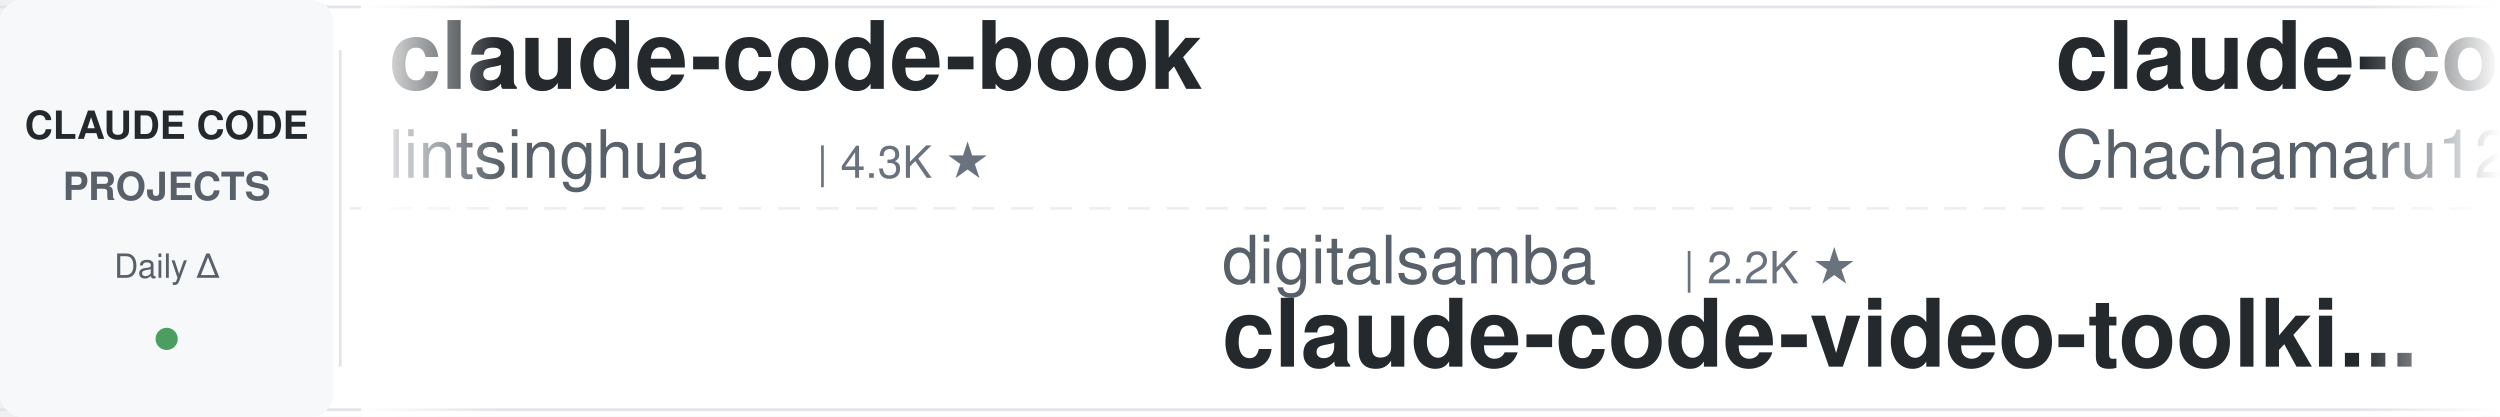
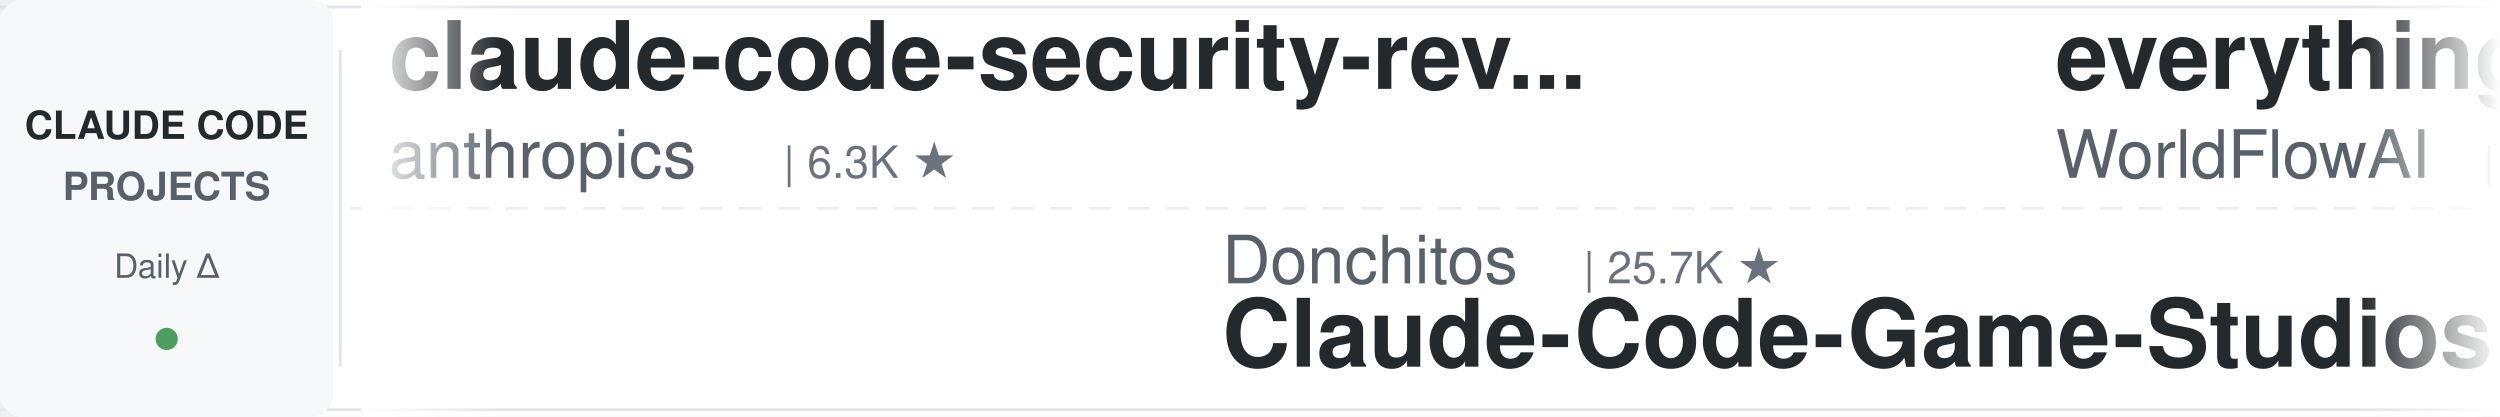
<svg xmlns="http://www.w3.org/2000/svg" width="900" height="150">
  <defs>
    <linearGradient id="leftFade" x1="0%" y1="0%" x2="100%" y2="0%">
      <stop offset="0%" style="stop-color:#ffffff;stop-opacity:1" />
      <stop offset="100%" style="stop-color:#ffffff;stop-opacity:0" />
    </linearGradient>
    <linearGradient id="rightFade" x1="0%" y1="0%" x2="100%" y2="0%">
      <stop offset="0%" style="stop-color:#ffffff;stop-opacity:0" />
      <stop offset="100%" style="stop-color:#ffffff;stop-opacity:1" />
    </linearGradient>
  </defs>
  <rect width="900" height="150" fill="#ffffff" rx="8" />
  <rect x="0" y="2" width="900" height="1" fill="#e1e4e8" />
  <rect x="0" y="147" width="900" height="1" fill="#e1e4e8" />
  <line x1="0" y1="75" x2="900" y2="75" stroke="#e1e4e8" stroke-width="1" stroke-dasharray="8 6" opacity="0.6" />
  <rect x="0" y="0" width="120" height="150" fill="#f6f8fa" rx="8" />
  <text x="60" y="50" font-family="-apple-system, BlinkMacSystemFont, 'Segoe UI', Helvetica, Arial, sans-serif" font-size="14" font-weight="600" fill="#24292e" text-anchor="middle">CLAUDE CODE</text>
  <text x="60" y="72" font-family="-apple-system, BlinkMacSystemFont, 'Segoe UI', Helvetica, Arial, sans-serif" font-size="14" font-weight="600" fill="#586069" text-anchor="middle">PROJECTS</text>
  <text x="60" y="100" font-family="-apple-system, BlinkMacSystemFont, 'Segoe UI', Helvetica, Arial, sans-serif" font-size="12" font-weight="500" fill="#586069" text-anchor="middle">Daily Δ</text>
  <circle cx="60" cy="122" r="4" fill="#22863a" opacity="0.8" />
  <rect x="122" y="18" width="1" height="114" fill="#e1e4e8" />
  <clipPath id="tickerClip">
    <rect x="130" y="0" width="770" height="150" />
  </clipPath>
  <g clip-path="url(#tickerClip)">
    <g id="tickerItems">
      <animateTransform attributeName="transform" attributeType="XML" type="translate" from="0 0" to="-3000 0" dur="54s" repeatCount="indefinite" />
      <g transform="translate(0, 0)">
-         <text x="140" y="32" font-family="-apple-system, BlinkMacSystemFont, 'Segoe UI', Helvetica, Arial, sans-serif" font-size="34" font-weight="600" fill="#24292e">claude-code-book</text>
-         <text x="140" y="64" font-family="-apple-system, BlinkMacSystemFont, 'Segoe UI', Helvetica, Arial, sans-serif" font-size="24" font-weight="400" fill="#586069">lintsinghua</text>
-         <text x="294" y="64" font-family="-apple-system, BlinkMacSystemFont, 'Segoe UI', Helvetica, Arial, sans-serif" font-size="16" font-weight="500" fill="#6a737d">| 4.3K ★</text>
+         <text x="140" y="32" font-family="-apple-system, BlinkMacSystemFont, 'Segoe UI', Helvetica, Arial, sans-serif" font-size="34" font-weight="600" fill="#24292e">claude-code-security-rev...</text>
+         <text x="140" y="64" font-family="-apple-system, BlinkMacSystemFont, 'Segoe UI', Helvetica, Arial, sans-serif" font-size="24" font-weight="400" fill="#586069">anthropics</text>
+         <text x="282" y="64" font-family="-apple-system, BlinkMacSystemFont, 'Segoe UI', Helvetica, Arial, sans-serif" font-size="16" font-weight="500" fill="#6a737d">| 6.3K ★</text>
      </g>
      <g transform="translate(300, 0)">
-         <text x="140" y="102" font-family="-apple-system, BlinkMacSystemFont, 'Segoe UI', Helvetica, Arial, sans-serif" font-size="24" font-weight="400" fill="#586069">digitalsamba</text>
-         <text x="306" y="102" font-family="-apple-system, BlinkMacSystemFont, 'Segoe UI', Helvetica, Arial, sans-serif" font-size="16" font-weight="500" fill="#6a737d">| 2.2K ★</text>
-         <text x="140" y="132" font-family="-apple-system, BlinkMacSystemFont, 'Segoe UI', Helvetica, Arial, sans-serif" font-size="34" font-weight="600" fill="#24292e">claude-code-video-toolki...</text>
+         <text x="140" y="102" font-family="-apple-system, BlinkMacSystemFont, 'Segoe UI', Helvetica, Arial, sans-serif" font-size="24" font-weight="400" fill="#586069">Donchitos</text>
+         <text x="270" y="102" font-family="-apple-system, BlinkMacSystemFont, 'Segoe UI', Helvetica, Arial, sans-serif" font-size="16" font-weight="500" fill="#6a737d">| 25.7K ★</text>
+         <text x="140" y="132" font-family="-apple-system, BlinkMacSystemFont, 'Segoe UI', Helvetica, Arial, sans-serif" font-size="34" font-weight="600" fill="#24292e">Claude-Code-Game-Studios</text>
      </g>
      <g transform="translate(600, 0)">
-         <text x="140" y="32" font-family="-apple-system, BlinkMacSystemFont, 'Segoe UI', Helvetica, Arial, sans-serif" font-size="34" font-weight="600" fill="#24292e">claude-code-harness</text>
-         <text x="140" y="64" font-family="-apple-system, BlinkMacSystemFont, 'Segoe UI', Helvetica, Arial, sans-serif" font-size="24" font-weight="400" fill="#586069">Chachamaru127</text>
-         <text x="318" y="64" font-family="-apple-system, BlinkMacSystemFont, 'Segoe UI', Helvetica, Arial, sans-serif" font-size="16" font-weight="500" fill="#6a737d">| 3.1K ★</text>
+         <text x="140" y="32" font-family="-apple-system, BlinkMacSystemFont, 'Segoe UI', Helvetica, Arial, sans-serif" font-size="34" font-weight="600" fill="#24292e">everything-claude-code</text>
+         <text x="140" y="64" font-family="-apple-system, BlinkMacSystemFont, 'Segoe UI', Helvetica, Arial, sans-serif" font-size="24" font-weight="400" fill="#586069">WorldFlowAI</text>
+         <text x="294" y="64" font-family="-apple-system, BlinkMacSystemFont, 'Segoe UI', Helvetica, Arial, sans-serif" font-size="16" font-weight="500" fill="#6a737d">| 4.0K ★</text>
      </g>
      <g transform="translate(900, 0)">
-         <text x="140" y="102" font-family="-apple-system, BlinkMacSystemFont, 'Segoe UI', Helvetica, Arial, sans-serif" font-size="24" font-weight="400" fill="#586069">OneRedOak</text>
-         <text x="270" y="102" font-family="-apple-system, BlinkMacSystemFont, 'Segoe UI', Helvetica, Arial, sans-serif" font-size="16" font-weight="500" fill="#6a737d">| 3.9K ★</text>
-         <text x="140" y="132" font-family="-apple-system, BlinkMacSystemFont, 'Segoe UI', Helvetica, Arial, sans-serif" font-size="34" font-weight="600" fill="#24292e">claude-code-workflows</text>
+         <text x="140" y="102" font-family="-apple-system, BlinkMacSystemFont, 'Segoe UI', Helvetica, Arial, sans-serif" font-size="24" font-weight="400" fill="#586069">asgeirtj</text>
+         <text x="258" y="102" font-family="-apple-system, BlinkMacSystemFont, 'Segoe UI', Helvetica, Arial, sans-serif" font-size="16" font-weight="500" fill="#6a737d">| 68.9K ★</text>
+         <text x="140" y="132" font-family="-apple-system, BlinkMacSystemFont, 'Segoe UI', Helvetica, Arial, sans-serif" font-size="34" font-weight="600" fill="#24292e">system_prompts_leaks</text>
      </g>
      <g transform="translate(1200, 0)">
-         <text x="140" y="32" font-family="-apple-system, BlinkMacSystemFont, 'Segoe UI', Helvetica, Arial, sans-serif" font-size="34" font-weight="600" fill="#24292e">my-claude-code-setup</text>
-         <text x="140" y="64" font-family="-apple-system, BlinkMacSystemFont, 'Segoe UI', Helvetica, Arial, sans-serif" font-size="24" font-weight="400" fill="#586069">centminmod</text>
-         <text x="282" y="64" font-family="-apple-system, BlinkMacSystemFont, 'Segoe UI', Helvetica, Arial, sans-serif" font-size="16" font-weight="500" fill="#6a737d">| 2.7K ★</text>
+         <text x="140" y="32" font-family="-apple-system, BlinkMacSystemFont, 'Segoe UI', Helvetica, Arial, sans-serif" font-size="34" font-weight="600" fill="#24292e">Auto-claude-code-researc...</text>
+         <text x="140" y="64" font-family="-apple-system, BlinkMacSystemFont, 'Segoe UI', Helvetica, Arial, sans-serif" font-size="24" font-weight="400" fill="#586069">wanshuiyin</text>
+         <text x="282" y="64" font-family="-apple-system, BlinkMacSystemFont, 'Segoe UI', Helvetica, Arial, sans-serif" font-size="16" font-weight="500" fill="#6a737d">| 17.0K ★</text>
      </g>
      <g transform="translate(1500, 0)">
-         <text x="140" y="102" font-family="-apple-system, BlinkMacSystemFont, 'Segoe UI', Helvetica, Arial, sans-serif" font-size="24" font-weight="400" fill="#586069">xu-xiang</text>
-         <text x="258" y="102" font-family="-apple-system, BlinkMacSystemFont, 'Segoe UI', Helvetica, Arial, sans-serif" font-size="16" font-weight="500" fill="#6a737d">| 2.0K ★</text>
-         <text x="140" y="132" font-family="-apple-system, BlinkMacSystemFont, 'Segoe UI', Helvetica, Arial, sans-serif" font-size="34" font-weight="600" fill="#24292e">everything-claude-code-z...</text>
+         <text x="140" y="102" font-family="-apple-system, BlinkMacSystemFont, 'Segoe UI', Helvetica, Arial, sans-serif" font-size="24" font-weight="400" fill="#586069">fuergaosi233</text>
+         <text x="306" y="102" font-family="-apple-system, BlinkMacSystemFont, 'Segoe UI', Helvetica, Arial, sans-serif" font-size="16" font-weight="500" fill="#6a737d">| 2.8K ★</text>
+         <text x="140" y="132" font-family="-apple-system, BlinkMacSystemFont, 'Segoe UI', Helvetica, Arial, sans-serif" font-size="34" font-weight="600" fill="#24292e">claude-code-proxy</text>
      </g>
      <g transform="translate(1800, 0)">
-         <text x="140" y="32" font-family="-apple-system, BlinkMacSystemFont, 'Segoe UI', Helvetica, Arial, sans-serif" font-size="34" font-weight="600" fill="#24292e">claude-code-settings</text>
-         <text x="140" y="64" font-family="-apple-system, BlinkMacSystemFont, 'Segoe UI', Helvetica, Arial, sans-serif" font-size="24" font-weight="400" fill="#586069">feiskyer</text>
-         <text x="258" y="64" font-family="-apple-system, BlinkMacSystemFont, 'Segoe UI', Helvetica, Arial, sans-serif" font-size="16" font-weight="500" fill="#6a737d">| 1.7K ★</text>
+         <text x="140" y="32" font-family="-apple-system, BlinkMacSystemFont, 'Segoe UI', Helvetica, Arial, sans-serif" font-size="34" font-weight="600" fill="#24292e">claude-code-spec-workflo...</text>
+         <text x="140" y="64" font-family="-apple-system, BlinkMacSystemFont, 'Segoe UI', Helvetica, Arial, sans-serif" font-size="24" font-weight="400" fill="#586069">Pimzino</text>
+         <text x="246" y="64" font-family="-apple-system, BlinkMacSystemFont, 'Segoe UI', Helvetica, Arial, sans-serif" font-size="16" font-weight="500" fill="#6a737d">| 3.9K ★</text>
      </g>
      <g transform="translate(2100, 0)">
-         <text x="140" y="102" font-family="-apple-system, BlinkMacSystemFont, 'Segoe UI', Helvetica, Arial, sans-serif" font-size="24" font-weight="400" fill="#586069">ponponon</text>
-         <text x="258" y="102" font-family="-apple-system, BlinkMacSystemFont, 'Segoe UI', Helvetica, Arial, sans-serif" font-size="16" font-weight="500" fill="#6a737d">| 2.3K ★</text>
-         <text x="140" y="132" font-family="-apple-system, BlinkMacSystemFont, 'Segoe UI', Helvetica, Arial, sans-serif" font-size="34" font-weight="600" fill="#24292e">claude_code_src</text>
+         <text x="140" y="102" font-family="-apple-system, BlinkMacSystemFont, 'Segoe UI', Helvetica, Arial, sans-serif" font-size="24" font-weight="400" fill="#586069">multica-ai</text>
+         <text x="282" y="102" font-family="-apple-system, BlinkMacSystemFont, 'Segoe UI', Helvetica, Arial, sans-serif" font-size="16" font-weight="500" fill="#6a737d">| 216.8K ★</text>
+         <text x="140" y="132" font-family="-apple-system, BlinkMacSystemFont, 'Segoe UI', Helvetica, Arial, sans-serif" font-size="34" font-weight="600" fill="#24292e">andrej-karpathy-skills</text>
      </g>
      <g transform="translate(2400, 0)">
-         <text x="140" y="32" font-family="-apple-system, BlinkMacSystemFont, 'Segoe UI', Helvetica, Arial, sans-serif" font-size="34" font-weight="600" fill="#24292e">claude-code-skills</text>
-         <text x="140" y="64" font-family="-apple-system, BlinkMacSystemFont, 'Segoe UI', Helvetica, Arial, sans-serif" font-size="24" font-weight="400" fill="#586069">daymade</text>
-         <text x="246" y="64" font-family="-apple-system, BlinkMacSystemFont, 'Segoe UI', Helvetica, Arial, sans-serif" font-size="16" font-weight="500" fill="#6a737d">| 1.4K ★</text>
+         <text x="140" y="32" font-family="-apple-system, BlinkMacSystemFont, 'Segoe UI', Helvetica, Arial, sans-serif" font-size="34" font-weight="600" fill="#24292e">claude-code-proxy</text>
+         <text x="140" y="64" font-family="-apple-system, BlinkMacSystemFont, 'Segoe UI', Helvetica, Arial, sans-serif" font-size="24" font-weight="400" fill="#586069">1rgs</text>
+         <text x="210" y="64" font-family="-apple-system, BlinkMacSystemFont, 'Segoe UI', Helvetica, Arial, sans-serif" font-size="16" font-weight="500" fill="#6a737d">| 3.8K ★</text>
      </g>
      <g transform="translate(2700, 0)">
-         <text x="140" y="102" font-family="-apple-system, BlinkMacSystemFont, 'Segoe UI', Helvetica, Arial, sans-serif" font-size="24" font-weight="400" fill="#586069">darcyegb</text>
-         <text x="258" y="102" font-family="-apple-system, BlinkMacSystemFont, 'Segoe UI', Helvetica, Arial, sans-serif" font-size="16" font-weight="500" fill="#6a737d">| 771 ★</text>
-         <text x="140" y="132" font-family="-apple-system, BlinkMacSystemFont, 'Segoe UI', Helvetica, Arial, sans-serif" font-size="34" font-weight="600" fill="#24292e">ClaudeCodeAgents</text>
+         <text x="140" y="102" font-family="-apple-system, BlinkMacSystemFont, 'Segoe UI', Helvetica, Arial, sans-serif" font-size="24" font-weight="400" fill="#586069">affaan-m</text>
+         <text x="258" y="102" font-family="-apple-system, BlinkMacSystemFont, 'Segoe UI', Helvetica, Arial, sans-serif" font-size="16" font-weight="500" fill="#6a737d">| 272.5K ★</text>
+         <text x="140" y="132" font-family="-apple-system, BlinkMacSystemFont, 'Segoe UI', Helvetica, Arial, sans-serif" font-size="34" font-weight="600" fill="#24292e">ECC</text>
      </g>
      <g transform="translate(3000, 0)">
-         <text x="140" y="32" font-family="-apple-system, BlinkMacSystemFont, 'Segoe UI', Helvetica, Arial, sans-serif" font-size="34" font-weight="600" fill="#24292e">claude-code-book</text>
-         <text x="140" y="64" font-family="-apple-system, BlinkMacSystemFont, 'Segoe UI', Helvetica, Arial, sans-serif" font-size="24" font-weight="400" fill="#586069">lintsinghua</text>
-         <text x="294" y="64" font-family="-apple-system, BlinkMacSystemFont, 'Segoe UI', Helvetica, Arial, sans-serif" font-size="16" font-weight="500" fill="#6a737d">| 4.3K ★</text>
+         <text x="140" y="32" font-family="-apple-system, BlinkMacSystemFont, 'Segoe UI', Helvetica, Arial, sans-serif" font-size="34" font-weight="600" fill="#24292e">claude-code-security-rev...</text>
+         <text x="140" y="64" font-family="-apple-system, BlinkMacSystemFont, 'Segoe UI', Helvetica, Arial, sans-serif" font-size="24" font-weight="400" fill="#586069">anthropics</text>
+         <text x="282" y="64" font-family="-apple-system, BlinkMacSystemFont, 'Segoe UI', Helvetica, Arial, sans-serif" font-size="16" font-weight="500" fill="#6a737d">| 6.3K ★</text>
      </g>
      <g transform="translate(3300, 0)">
-         <text x="140" y="102" font-family="-apple-system, BlinkMacSystemFont, 'Segoe UI', Helvetica, Arial, sans-serif" font-size="24" font-weight="400" fill="#586069">digitalsamba</text>
-         <text x="306" y="102" font-family="-apple-system, BlinkMacSystemFont, 'Segoe UI', Helvetica, Arial, sans-serif" font-size="16" font-weight="500" fill="#6a737d">| 2.2K ★</text>
-         <text x="140" y="132" font-family="-apple-system, BlinkMacSystemFont, 'Segoe UI', Helvetica, Arial, sans-serif" font-size="34" font-weight="600" fill="#24292e">claude-code-video-toolki...</text>
+         <text x="140" y="102" font-family="-apple-system, BlinkMacSystemFont, 'Segoe UI', Helvetica, Arial, sans-serif" font-size="24" font-weight="400" fill="#586069">Donchitos</text>
+         <text x="270" y="102" font-family="-apple-system, BlinkMacSystemFont, 'Segoe UI', Helvetica, Arial, sans-serif" font-size="16" font-weight="500" fill="#6a737d">| 25.7K ★</text>
+         <text x="140" y="132" font-family="-apple-system, BlinkMacSystemFont, 'Segoe UI', Helvetica, Arial, sans-serif" font-size="34" font-weight="600" fill="#24292e">Claude-Code-Game-Studios</text>
      </g>
      <g transform="translate(3600, 0)">
-         <text x="140" y="32" font-family="-apple-system, BlinkMacSystemFont, 'Segoe UI', Helvetica, Arial, sans-serif" font-size="34" font-weight="600" fill="#24292e">claude-code-harness</text>
-         <text x="140" y="64" font-family="-apple-system, BlinkMacSystemFont, 'Segoe UI', Helvetica, Arial, sans-serif" font-size="24" font-weight="400" fill="#586069">Chachamaru127</text>
-         <text x="318" y="64" font-family="-apple-system, BlinkMacSystemFont, 'Segoe UI', Helvetica, Arial, sans-serif" font-size="16" font-weight="500" fill="#6a737d">| 3.1K ★</text>
+         <text x="140" y="32" font-family="-apple-system, BlinkMacSystemFont, 'Segoe UI', Helvetica, Arial, sans-serif" font-size="34" font-weight="600" fill="#24292e">everything-claude-code</text>
+         <text x="140" y="64" font-family="-apple-system, BlinkMacSystemFont, 'Segoe UI', Helvetica, Arial, sans-serif" font-size="24" font-weight="400" fill="#586069">WorldFlowAI</text>
+         <text x="294" y="64" font-family="-apple-system, BlinkMacSystemFont, 'Segoe UI', Helvetica, Arial, sans-serif" font-size="16" font-weight="500" fill="#6a737d">| 4.0K ★</text>
      </g>
      <g transform="translate(3900, 0)">
-         <text x="140" y="102" font-family="-apple-system, BlinkMacSystemFont, 'Segoe UI', Helvetica, Arial, sans-serif" font-size="24" font-weight="400" fill="#586069">OneRedOak</text>
-         <text x="270" y="102" font-family="-apple-system, BlinkMacSystemFont, 'Segoe UI', Helvetica, Arial, sans-serif" font-size="16" font-weight="500" fill="#6a737d">| 3.9K ★</text>
-         <text x="140" y="132" font-family="-apple-system, BlinkMacSystemFont, 'Segoe UI', Helvetica, Arial, sans-serif" font-size="34" font-weight="600" fill="#24292e">claude-code-workflows</text>
+         <text x="140" y="102" font-family="-apple-system, BlinkMacSystemFont, 'Segoe UI', Helvetica, Arial, sans-serif" font-size="24" font-weight="400" fill="#586069">asgeirtj</text>
+         <text x="258" y="102" font-family="-apple-system, BlinkMacSystemFont, 'Segoe UI', Helvetica, Arial, sans-serif" font-size="16" font-weight="500" fill="#6a737d">| 68.9K ★</text>
+         <text x="140" y="132" font-family="-apple-system, BlinkMacSystemFont, 'Segoe UI', Helvetica, Arial, sans-serif" font-size="34" font-weight="600" fill="#24292e">system_prompts_leaks</text>
      </g>
    </g>
  </g>
  <rect x="130" y="0" width="50" height="150" fill="url(#leftFade)" />
  <rect x="850" y="0" width="50" height="150" fill="url(#rightFade)" />
</svg>
